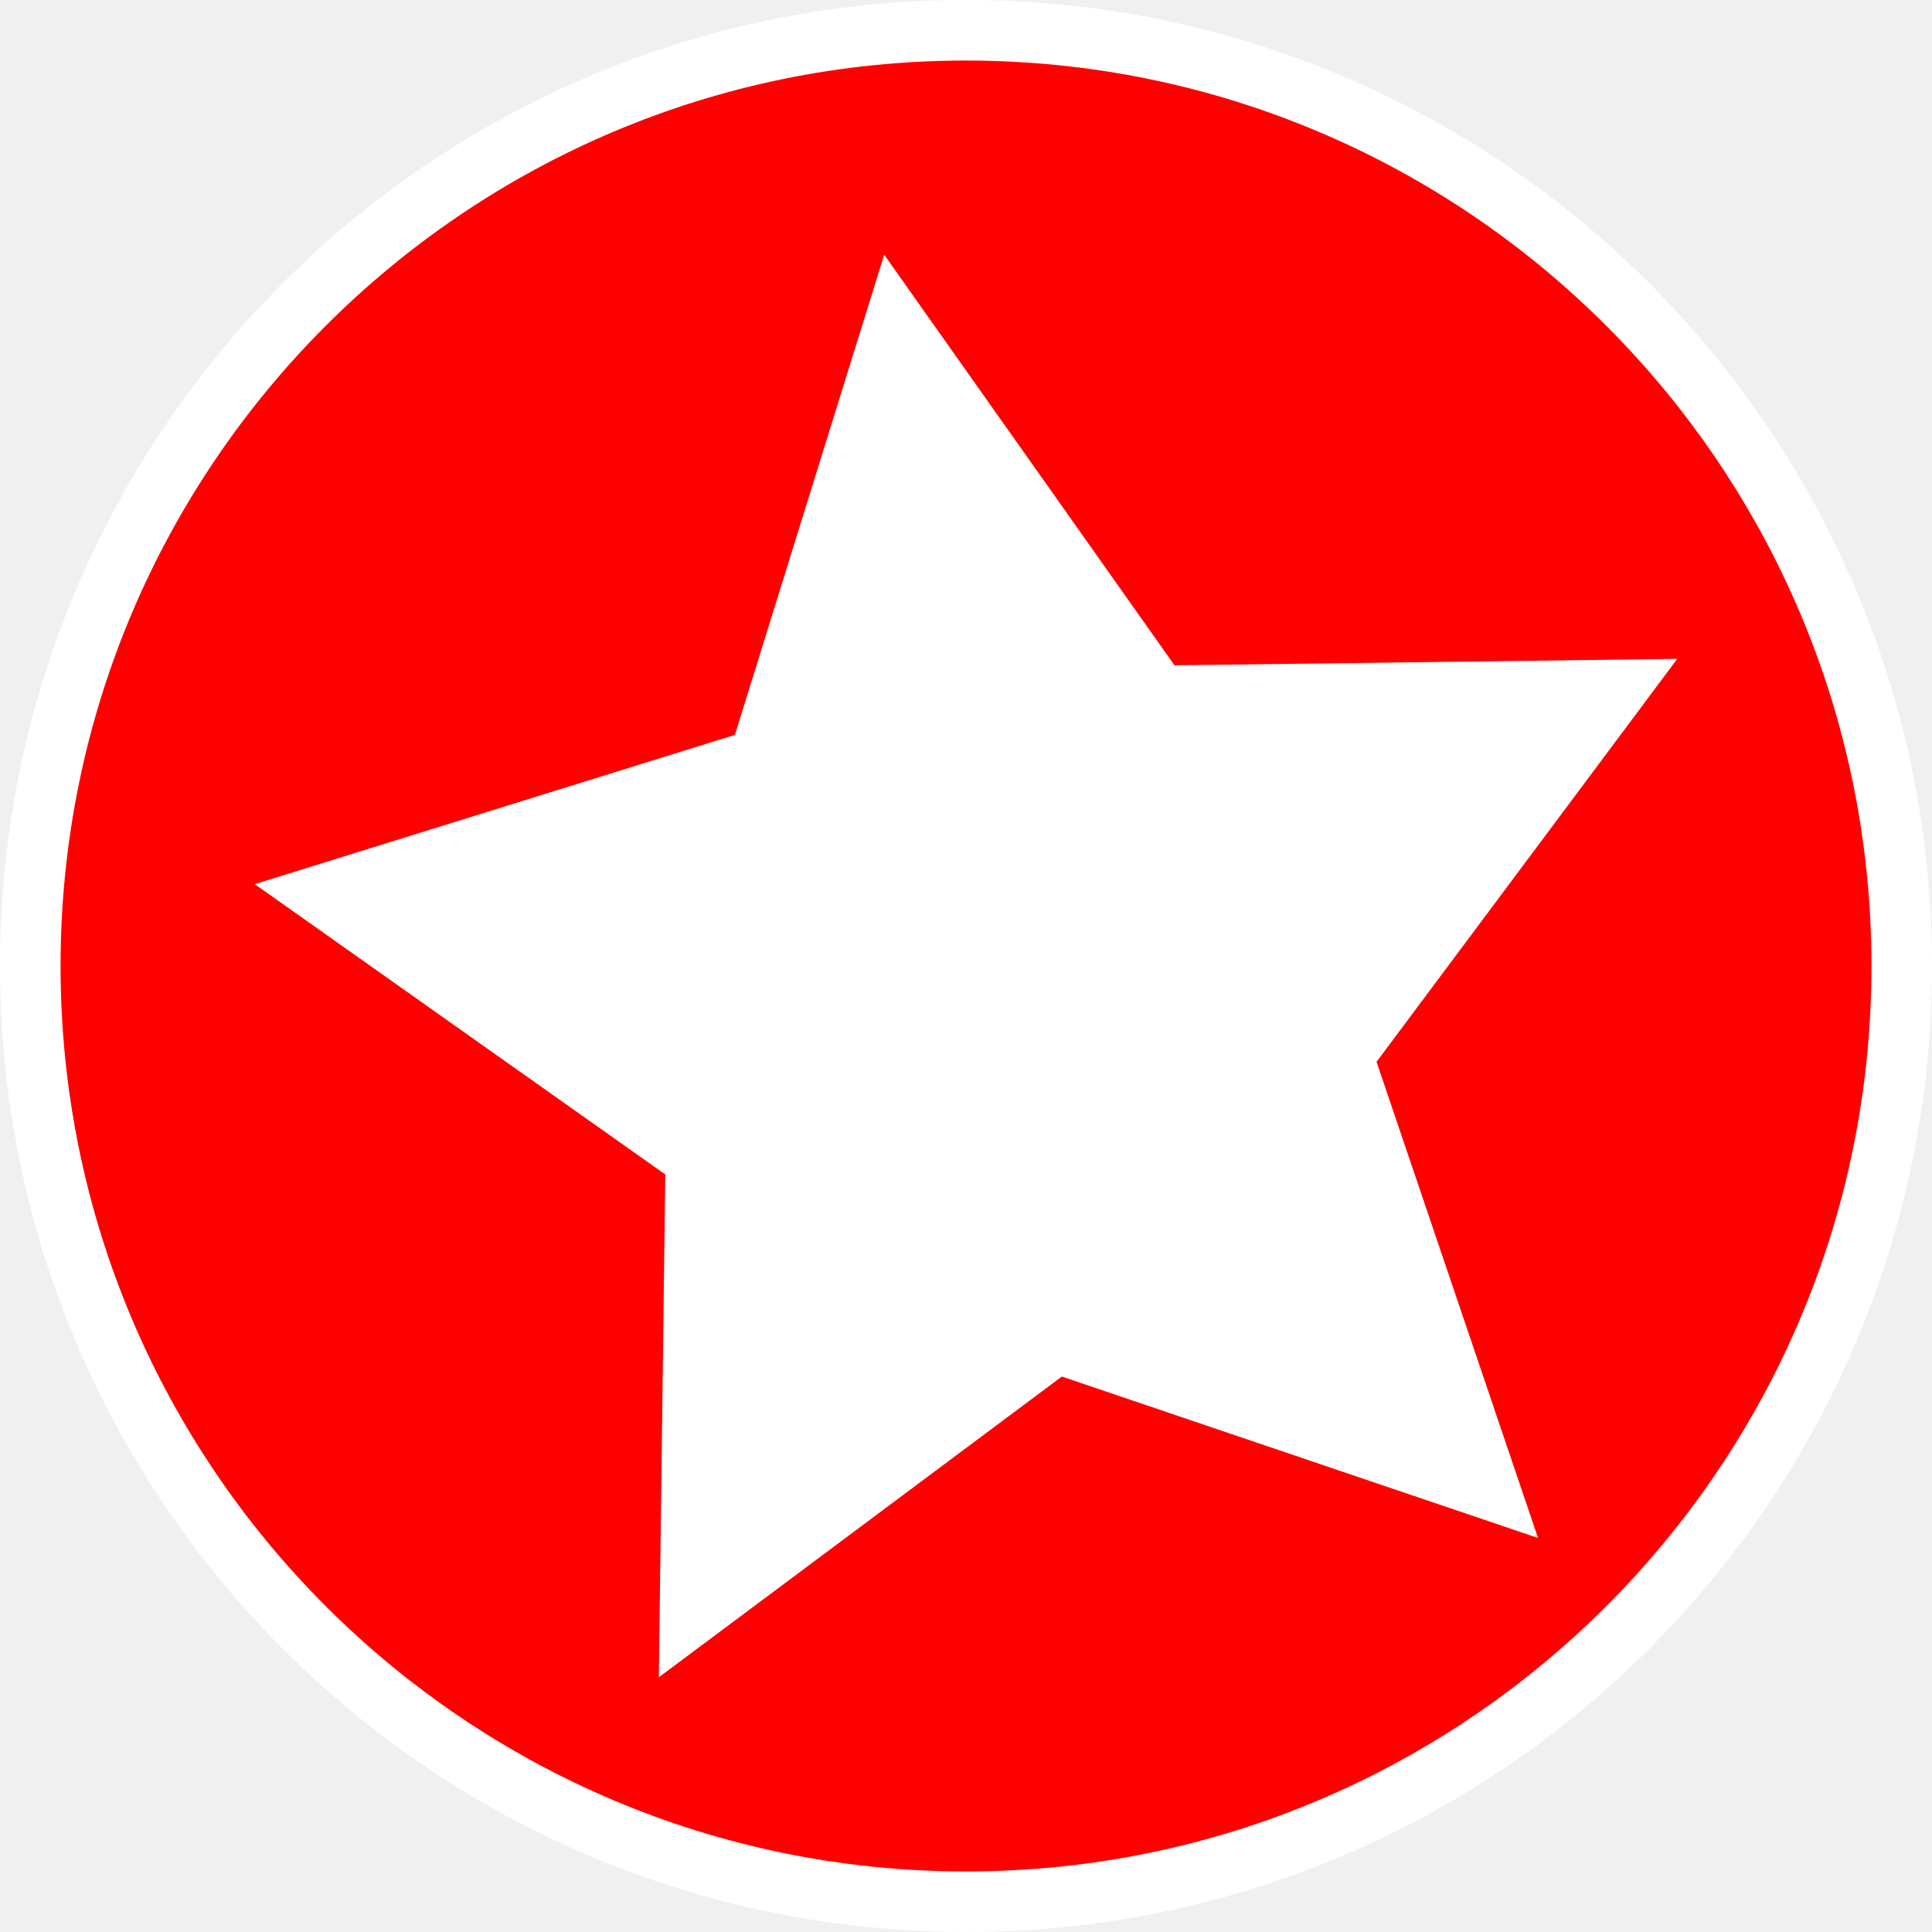
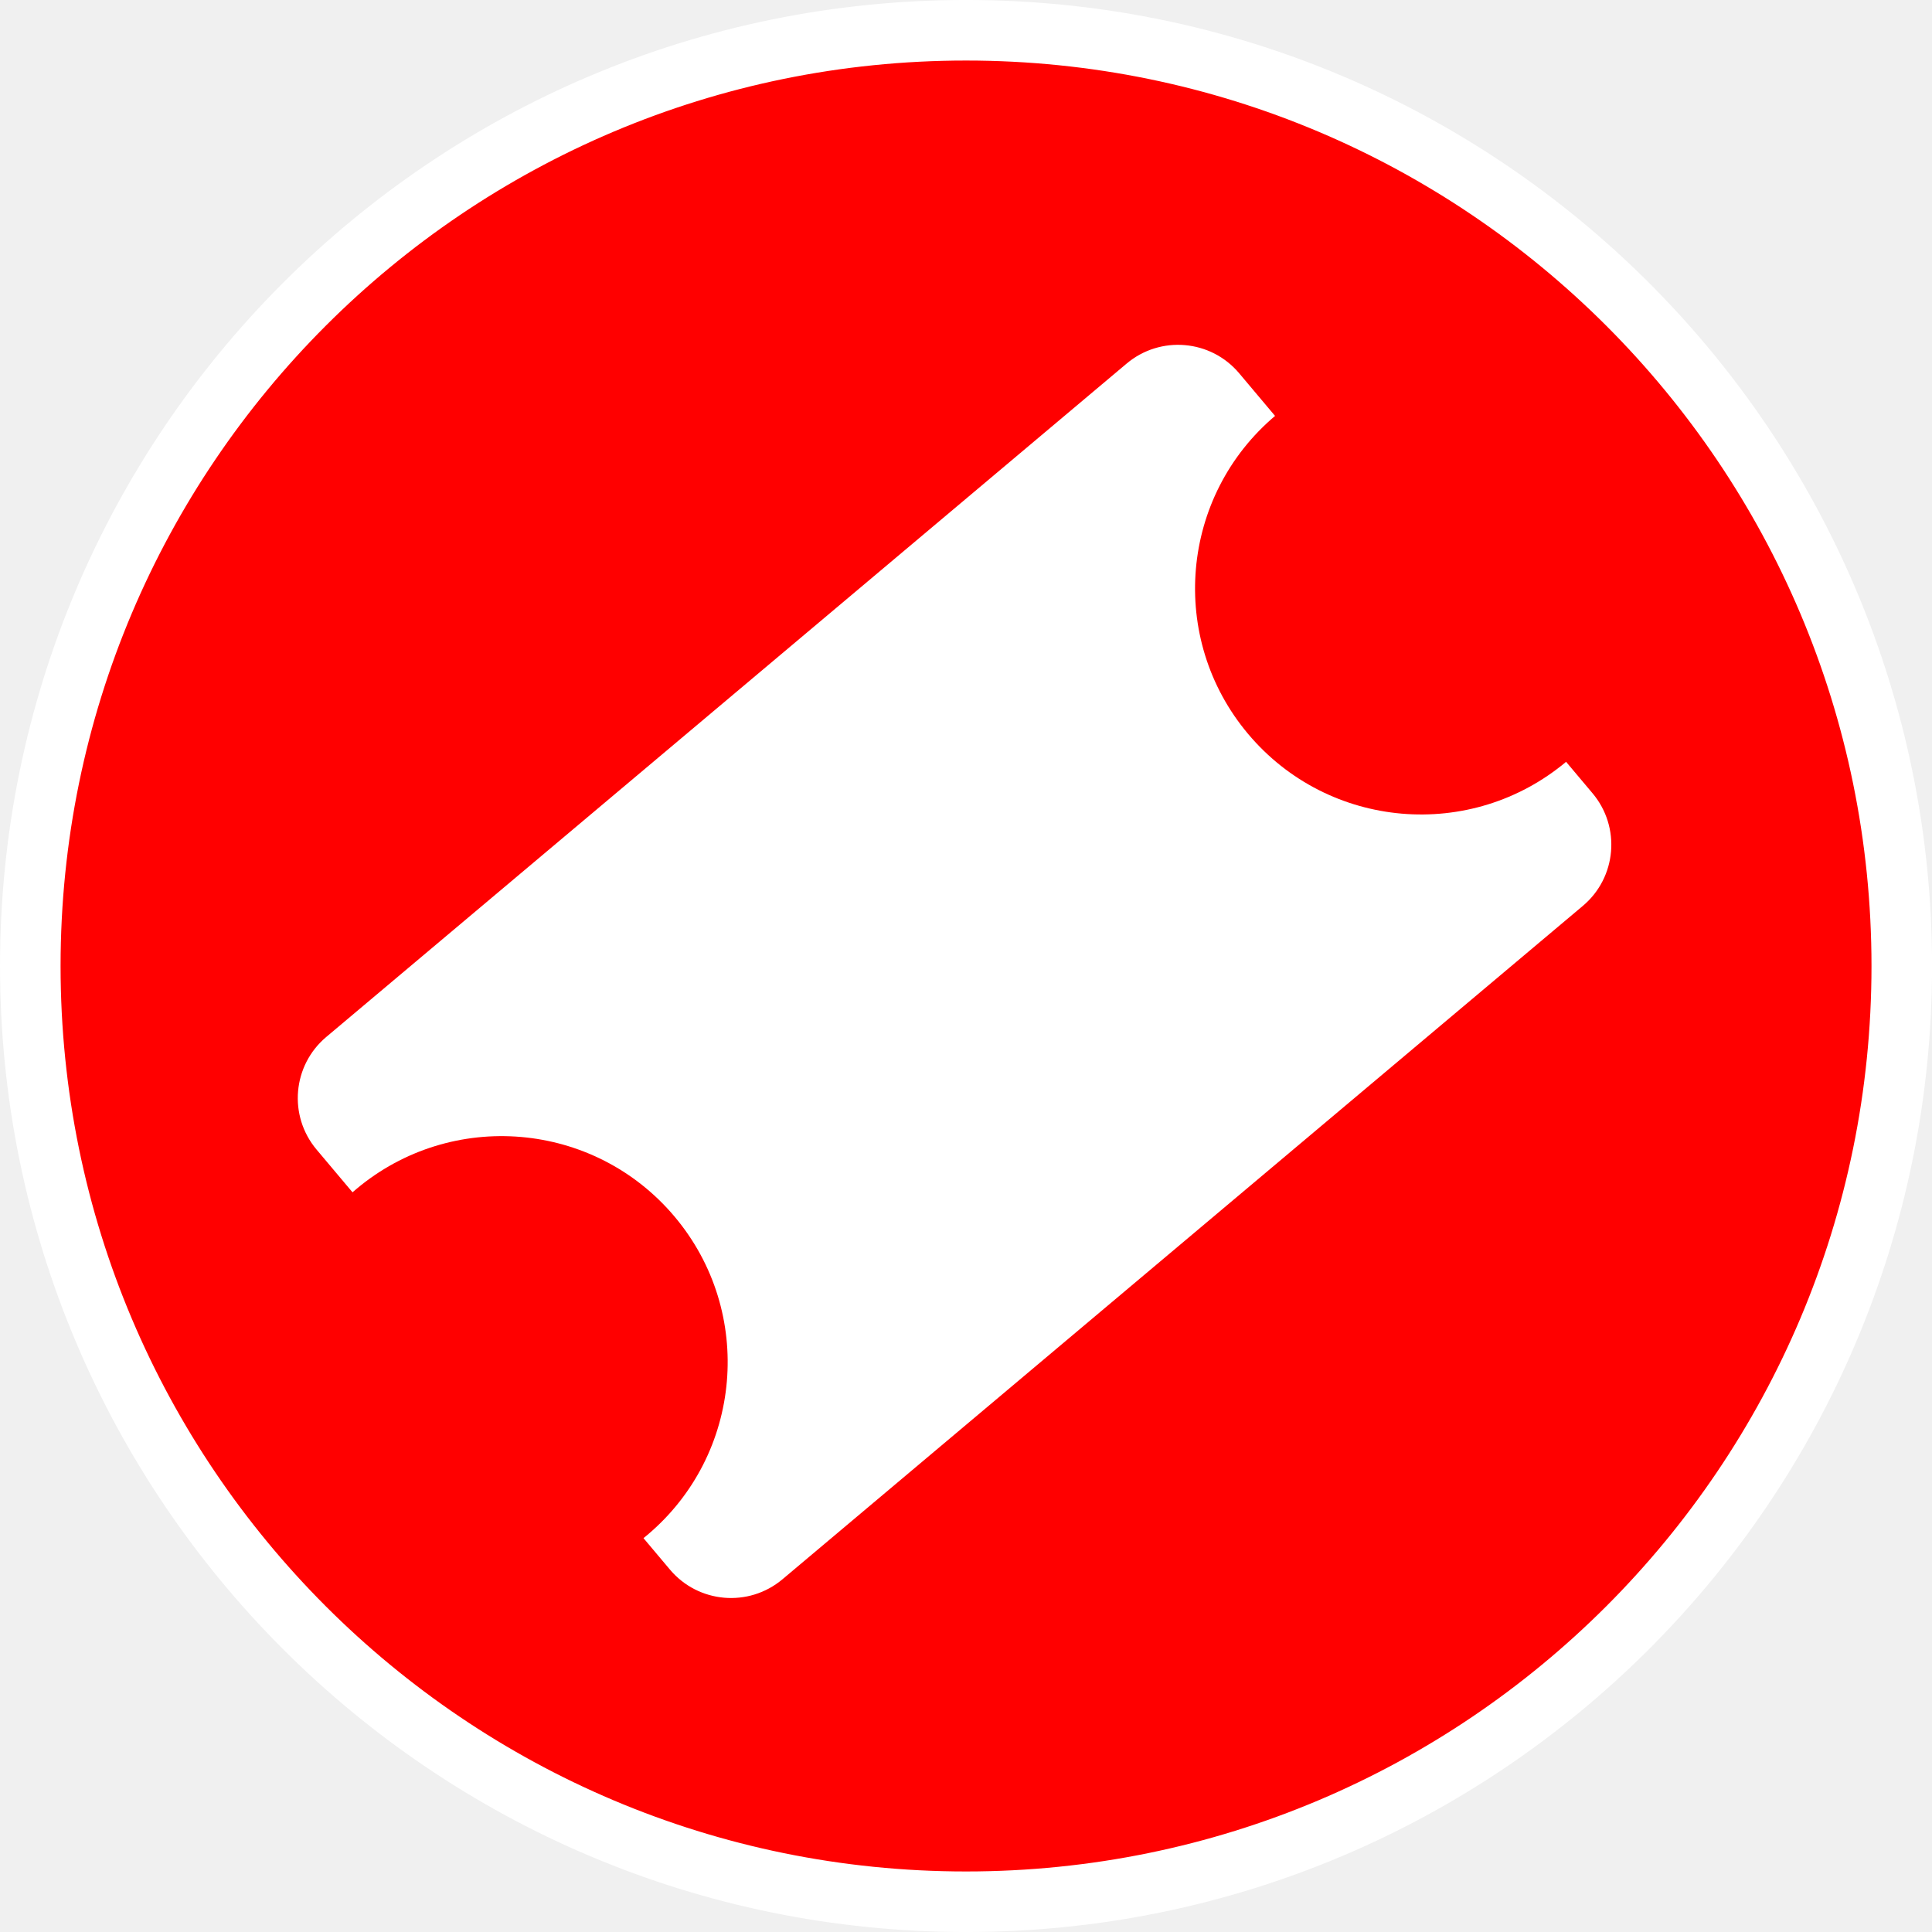
- <svg xmlns="http://www.w3.org/2000/svg" viewBox="0 0 64 64" version="1.1" id="svg886" width="64" height="64">
-   <defs id="defs890" />
-   <g id="layer2" style="display:inline">
-     <g id="g1186" transform="translate(-23.79766,-28.67739)">
-       <ellipse style="fill:#ff0000;stroke:#ffffff;stroke-width:2.006;stroke-miterlimit:4;stroke-dasharray:none;stroke-opacity:1" id="path994" cx="55.798" cy="60.677" rx="30.997" ry="30.997" />
+ <svg xmlns="http://www.w3.org/2000/svg" width="16.933mm" height="16.933mm" viewBox="0 0 16.933 16.933" version="1.1" id="svg25534">
+   <defs id="defs25531" />
+   <g id="layer1" transform="translate(-70.80132,-76.92511)">
+     <g id="g25649">
+       <g id="g24-8-3-6" transform="matrix(0.2645833,0,0,0.2645833,70.80137,76.92509)">
+         <g id="layer2-6-8-83" style="display:inline">
+           <g id="g1186-0-6-8" transform="translate(-23.79766,-28.67739)">
+             <ellipse style="fill:#ff0000;stroke:#ffffff;stroke-width:2.006;stroke-miterlimit:4;stroke-dasharray:none;stroke-opacity:1" id="path994-4-0-33" cx="55.798" cy="60.677" rx="30.997" ry="30.997" />
+           </g>
+         </g>
+         <g id="layer1-3-8-8-38" style="display:inline" />
+       </g>
+       <g id="g25499" transform="matrix(0.1604271,-0.1349748,0.1349748,0.1604271,10.73467,104.2593)">
+         <rect style="fill:#ffffff;stroke-width:1.134" id="rect24928" width="50.406" height="29.626" x="282.355" y="126.637" ry="3.34" />
+         <circle style="fill:#ff0000;stroke-width:1.247" id="path25054" cx="332.789" cy="141.755" r="9.449" />
+         <circle style="fill:#ff0000;stroke-width:1.247" id="path25054-8" cx="282.554" cy="141.76" r="9.449" />
+       </g>
    </g>
  </g>
-   <g id="layer1" style="display:inline">
-     <path style="fill:#ffffff;stroke:#ffffff;stroke-width:4" id="path950" transform="matrix(1.243845,0,0,1.243845,5.584036,8.022337)" d="M 33.276,31.315 23.436,27.979 15.109,34.193 15.242,23.803 6.759,17.804 16.68,14.72 19.765,4.798 25.764,13.282 36.153,13.149 29.939,21.476 Z" />
-   </g>
</svg>
